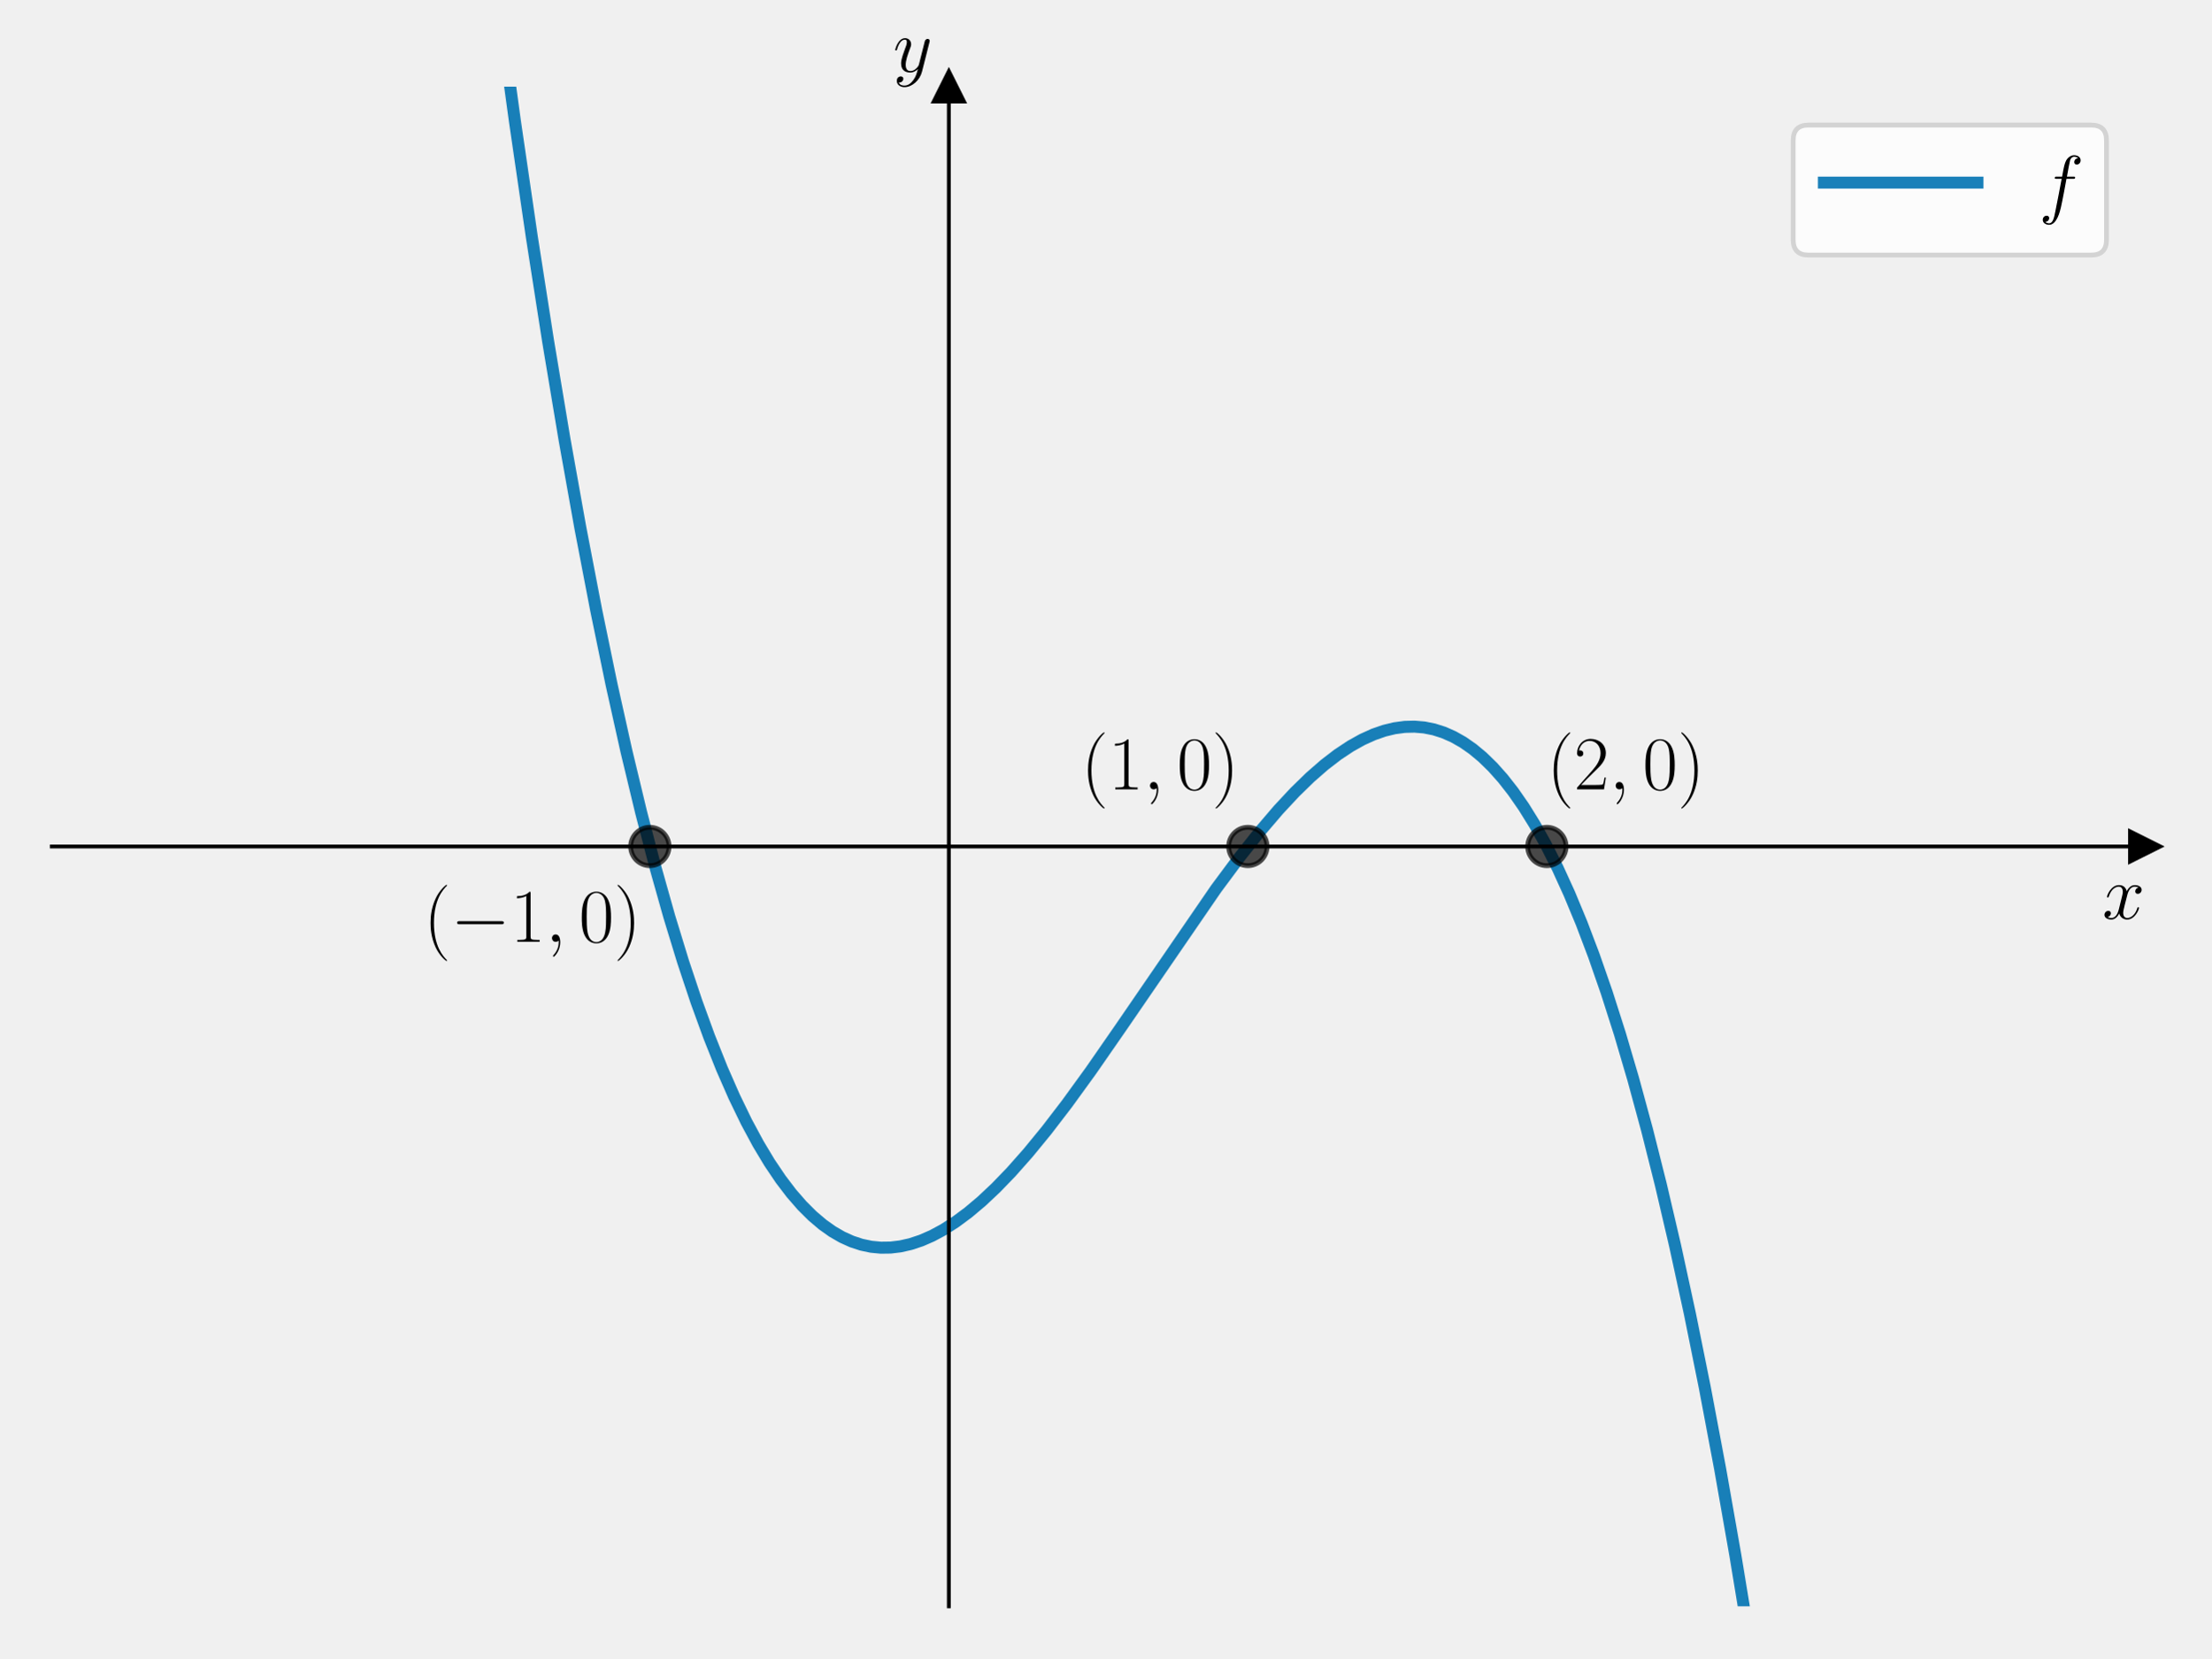
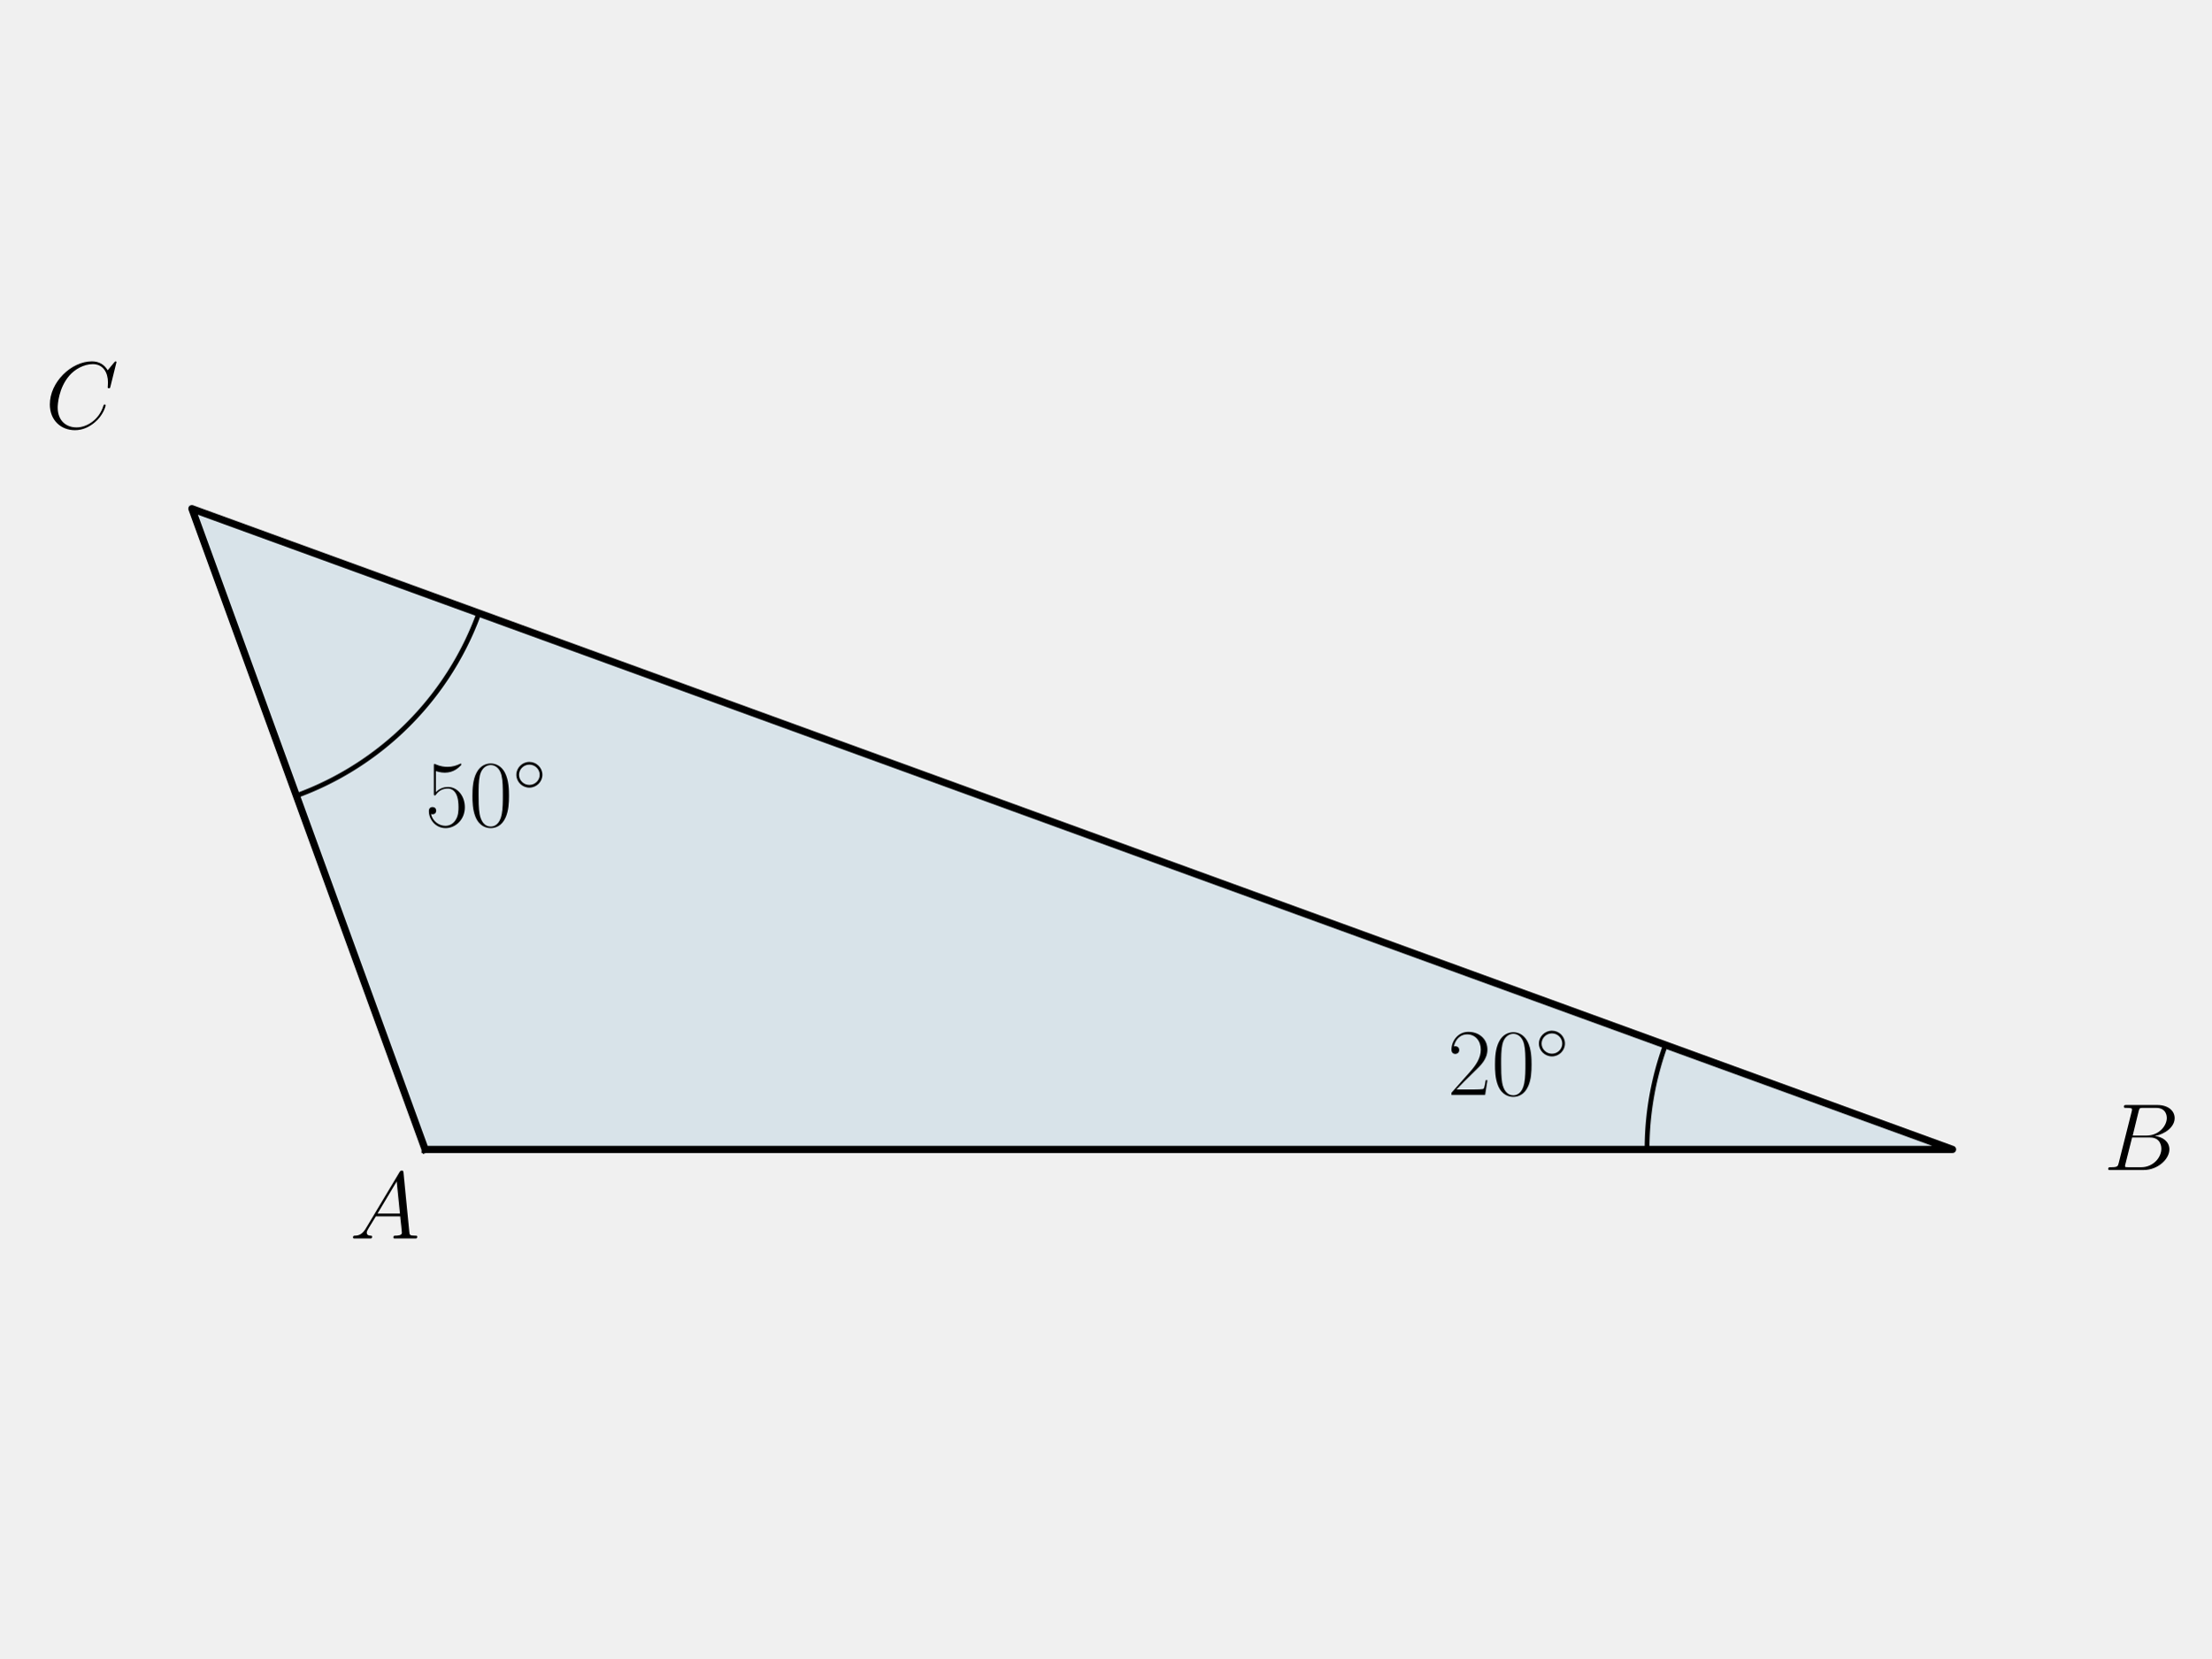
<svg xmlns="http://www.w3.org/2000/svg" xmlns:xlink="http://www.w3.org/1999/xlink" width="460.8pt" height="345.6pt" viewBox="0 0 460.8 345.6" version="1.1">
  <defs>
    <style type="text/css">*{stroke-linejoin: round; stroke-linecap: butt}</style>
  </defs>
  <g id="figure_1">
    <g id="patch_1">
      <path d="M 0 345.6  L 460.8 345.6  L 460.8 0  L 0 0  L 0 345.6  z " style="fill: none" />
    </g>
    <g id="axes_1">
      <g id="patch_2">
-         <path d="M 10.8 334.8  L 447 334.8  L 447 18.065  L 10.8 18.065  L 10.8 334.8  z " style="fill: none" />
+         <path d="M 88.596 239.575  L 406.913 239.575  L 39.988 106.025  z " clip-path="url(#p80c7997bcc)" style="fill: #0072b2; opacity: 0.1; stroke: #0072b2; stroke-linejoin: miter" />
      </g>
-       <g id="matplotlib.axis_1">
-         <g id="text_1">
-           <g transform="translate(438.1306 191.5019) scale(0.16 -0.16)">
-             <defs>
-               <path id="CMMI12-78" d="M 3034 2606  C 2829 2567 2752 2414 2752 2293  C 2752 2139 2874 2088 2963 2088  C 3155 2088 3290 2254 3290 2427  C 3290 2695 2982 2816 2714 2816  C 2323 2816 2106 2433 2048 2312  C 1901 2816 1504 2816 1389 2816  C 736 2816 390 1980 390 1839  C 390 1814 416 1782 461 1782  C 512 1782 525 1820 538 1846  C 755 2555 1184 2689 1370 2689  C 1658 2689 1715 2420 1715 2267  C 1715 2127 1677 1980 1600 1673  L 1382 798  C 1286 415 1101 64 762 64  C 730 64 570 64 435 147  C 666 192 717 383 717 460  C 717 588 621 664 499 664  C 346 664 179 530 179 326  C 179 57 480 -64 755 -64  C 1062 -64 1280 179 1414 441  C 1517 64 1837 -64 2074 -64  C 2726 -64 3072 773 3072 913  C 3072 945 3046 971 3008 971  C 2950 971 2944 939 2925 888  C 2752 326 2381 64 2093 64  C 1869 64 1747 230 1747 492  C 1747 632 1773 734 1875 1156  L 2099 2024  C 2195 2408 2413 2689 2707 2689  C 2720 2689 2899 2689 3034 2606  z " transform="scale(0.015625)" />
-             </defs>
-             <use xlink:href="#CMMI12-78" transform="scale(0.996264)" />
-           </g>
+       <g id="line2d_1">
+         <path d="M 88.596 239.575  L 406.913 239.575  L 39.988 106.025  L 88.596 239.575  " clip-path="url(#p80c7997bcc)" style="fill: none; stroke: #000000; stroke-width: 1.5; stroke-linecap: square" />
+       </g>
+       <g id="line2d_2">
+         <path d="M 343.25 239.575  L 343.25 239.351  L 343.252 239.126  L 343.253 238.902  L 343.256 238.677  L 343.26 238.453  L 343.264 238.228  L 343.269 238.004  L 343.275 237.779  L 343.282 237.555  L 343.29 237.331  L 343.298 237.106  L 343.307 236.882  L 343.317 236.658  L 343.327 236.434  L 343.339 236.209  L 343.351 235.985  L 343.364 235.761  L 343.378 235.537  L 343.393 235.313  L 343.408 235.089  L 343.424 234.865  L 343.441 234.642  L 343.459 234.418  L 343.478 234.194  L 343.497 233.97  L 343.517 233.747  L 343.538 233.523  L 343.56 233.3  L 343.582 233.077  L 343.606 232.853  L 343.63 232.63  L 343.655 232.407  L 343.68 232.184  L 343.707 231.961  L 343.734 231.738  L 343.762 231.516  L 343.791 231.293  L 343.821 231.071  L 343.851 230.848  L 343.882 230.626  L 343.914 230.404  L 343.947 230.182  L 343.98 229.96  L 344.015 229.738  L 344.05 229.516  L 344.085 229.294  L 344.122 229.073  L 344.16 228.852  L 344.198 228.631  L 344.237 228.409  L 344.276 228.189  L 344.317 227.968  L 344.358 227.747  L 344.4 227.527  L 344.443 227.306  L 344.487 227.086  L 344.531 226.866  L 344.577 226.646  L 344.623 226.426  L 344.669 226.207  L 344.717 225.988  L 344.765 225.768  L 344.814 225.549  L 344.864 225.33  L 344.915 225.112  L 344.966 224.893  L 345.018 224.675  L 345.071 224.457  L 345.125 224.239  L 345.179 224.021  L 345.234 223.803  L 345.29 223.586  L 345.347 223.369  L 345.405 223.152  L 345.463 222.935  L 345.522 222.719  L 345.582 222.502  L 345.642 222.286  L 345.704 222.07  L 345.766 221.854  L 345.829 221.639  L 345.892 221.424  L 345.957 221.209  L 346.022 220.994  L 346.088 220.779  L 346.154 220.565  L 346.222 220.351  L 346.29 220.137  L 346.359 219.923  L 346.429 219.71  L 346.499 219.497  L 346.57 219.284  L 346.642 219.071  L 346.715 218.859  L 346.788 218.647  L 346.862 218.435  L 346.937 218.223  L 347.013 218.012  L 347.089 217.801  " clip-path="url(#p80c7997bcc)" style="fill: none; stroke: #000000; stroke-linecap: square" />
+       </g>
+       <g id="line2d_3">
+         <path d="M 61.762 165.849  L 62.288 165.655  L 62.813 165.456  L 63.336 165.252  L 63.857 165.044  L 64.377 164.832  L 64.894 164.614  L 65.41 164.393  L 65.923 164.166  L 66.435 163.935  L 66.944 163.7  L 67.451 163.46  L 67.957 163.216  L 68.46 162.967  L 68.96 162.714  L 69.459 162.456  L 69.955 162.194  L 70.449 161.928  L 70.941 161.657  L 71.43 161.382  L 71.917 161.103  L 72.401 160.819  L 72.883 160.532  L 73.362 160.239  L 73.838 159.943  L 74.312 159.643  L 74.784 159.338  L 75.252 159.029  L 75.718 158.716  L 76.181 158.399  L 76.641 158.078  L 77.099 157.753  L 77.553 157.424  L 78.005 157.091  L 78.454 156.754  L 78.899 156.413  L 79.342 156.068  L 79.782 155.719  L 80.218 155.366  L 80.651 155.01  L 81.082 154.649  L 81.509 154.285  L 81.932 153.917  L 82.353 153.546  L 82.77 153.171  L 83.184 152.792  L 83.595 152.409  L 84.002 152.023  L 84.406 151.633  L 84.806 151.24  L 85.203 150.843  L 85.596 150.443  L 85.986 150.039  L 86.372 149.632  L 86.754 149.221  L 87.133 148.807  L 87.509 148.39  L 87.88 147.97  L 88.248 147.546  L 88.612 147.119  L 88.973 146.689  L 89.329 146.255  L 89.682 145.819  L 90.031 145.379  L 90.376 144.937  L 90.717 144.491  L 91.054 144.042  L 91.387 143.591  L 91.716 143.136  L 92.041 142.679  L 92.362 142.218  L 92.679 141.755  L 92.992 141.289  L 93.301 140.821  L 93.605 140.35  L 93.906 139.876  L 94.202 139.399  L 94.494 138.92  L 94.782 138.438  L 95.066 137.954  L 95.345 137.467  L 95.62 136.978  L 95.891 136.486  L 96.157 135.992  L 96.419 135.496  L 96.677 134.998  L 96.93 134.497  L 97.179 133.994  L 97.423 133.489  L 97.663 132.981  L 97.898 132.472  L 98.129 131.96  L 98.355 131.447  L 98.577 130.931  L 98.794 130.414  L 99.007 129.895  L 99.215 129.373  L 99.419 128.85  L 99.618 128.326  L 99.812 127.799  " clip-path="url(#p80c7997bcc)" style="fill: none; stroke: #000000; stroke-linecap: square" />
+       </g>
+       <g id="text_1">
+         <g transform="translate(72.88751 258.1334) scale(0.2 -0.2)">
+           <defs>
+             <path id="CMMI12-41" d="M 1088 691  C 864 314 646 186 339 186  C 269 180 218 180 218 58  C 218 24 250 0 294 0  C 410 0 698 0 813 0  C 998 0 1203 0 1382 0  C 1421 0 1498 0 1498 122  C 1498 180 1446 186 1408 186  C 1261 186 1139 236 1139 388  C 1139 476 1178 546 1261 685  L 1747 1479  L 3379 1479  C 3386 1423 3386 1373 3392 1316  C 3411 1152 3488 495 3488 376  C 3488 186 3162 186 3059 186  C 2989 186 2918 186 2918 70  C 2918 0 2976 0 3014 0  C 3123 0 3251 0 3360 0  L 3725 0  C 4115 0 4397 0 4403 0  C 4448 0 4518 0 4518 122  C 4518 186 4461 186 4365 186  C 4013 186 4006 244 3987 434  L 3597 4404  C 3584 4531 3558 4544 3488 4544  C 3424 4544 3386 4531 3328 4435  L 1088 691  z M 1856 1664  L 3142 3819  L 3360 1664  L 1856 1664  z " transform="scale(0.015625)" />
+           </defs>
+           <use xlink:href="#CMMI12-41" transform="scale(0.996264)" />
        </g>
      </g>
-       <g id="matplotlib.axis_2">
-         <g id="text_2">
-           <g transform="translate(186.1326 14.96506) scale(0.16 -0.16)">
-             <defs>
-               <path id="CMMI12-79" d="M 1683 -700  C 1510 -939 1261 -1152 947 -1152  C 870 -1152 563 -1152 467 -889  C 486 -895 518 -895 531 -895  C 723 -895 851 -729 851 -582  C 851 -435 730 -384 634 -384  C 531 -384 307 -458 307 -759  C 307 -1071 582 -1286 947 -1286  C 1587 -1286 2234 -700 2413 6  L 3040 2485  C 3046 2517 3059 2556 3059 2594  C 3059 2689 2982 2753 2886 2753  C 2829 2753 2694 2727 2643 2535  L 2170 658  C 2138 543 2138 530 2086 460  C 1958 281 1747 64 1440 64  C 1082 64 1050 415 1050 588  C 1050 952 1222 1443 1395 1903  C 1466 2088 1504 2178 1504 2305  C 1504 2574 1312 2816 998 2816  C 410 2816 173 1890 173 1839  C 173 1814 198 1782 243 1782  C 301 1782 307 1807 333 1897  C 486 2433 730 2689 979 2689  C 1037 2689 1146 2689 1146 2478  C 1146 2312 1075 2127 979 1884  C 666 1047 666 837 666 683  C 666 77 1101 -64 1421 -64  C 1606 -64 1837 -6 2061 230  L 2067 224  C 1971 -147 1907 -392 1683 -700  z " transform="scale(0.015625)" />
-             </defs>
-             <use xlink:href="#CMMI12-79" transform="scale(0.996264)" />
-           </g>
+       <g id="text_2">
+         <g transform="translate(301.6727 228.225) scale(0.2 -0.2)">
+           <defs>
+             <path id="CMR17-32" d="M 2669 989  L 2554 989  C 2490 536 2438 459 2413 420  C 2381 369 1920 369 1830 369  L 602 369  C 832 619 1280 1072 1824 1597  C 2214 1967 2669 2402 2669 3035  C 2669 3790 2067 4224 1395 4224  C 691 4224 262 3604 262 3030  C 262 2780 448 2748 525 2748  C 589 2748 781 2787 781 3010  C 781 3207 614 3264 525 3264  C 486 3264 448 3258 422 3245  C 544 3790 915 4058 1306 4058  C 1862 4058 2227 3617 2227 3035  C 2227 2479 1901 2000 1536 1584  L 262 146  L 262 0  L 2515 0  L 2669 989  z " transform="scale(0.015625)" />
+             <path id="CMR17-30" d="M 2688 2025  C 2688 2416 2682 3080 2413 3591  C 2176 4039 1798 4198 1466 4198  C 1158 4198 768 4058 525 3597  C 269 3118 243 2524 243 2025  C 243 1661 250 1106 448 619  C 723 -39 1216 -128 1466 -128  C 1760 -128 2208 -7 2470 600  C 2662 1042 2688 1559 2688 2025  z M 1466 -26  C 1056 -26 813 325 723 812  C 653 1188 653 1738 653 2096  C 653 2588 653 2997 736 3387  C 858 3929 1216 4096 1466 4096  C 1728 4096 2067 3923 2189 3400  C 2272 3036 2278 2607 2278 2096  C 2278 1680 2278 1169 2202 792  C 2067 95 1690 -26 1466 -26  z " transform="scale(0.015625)" />
+             <path id="CMSY10-e" d="M 2842 1600  C 2842 2277 2272 2828 1600 2828  C 909 2828 352 2264 352 1600  C 352 930 909 372 1600 372  C 2272 372 2842 923 2842 1600  z M 1600 628  C 1043 628 608 1070 608 1600  C 608 2130 1050 2572 1600 2572  C 2131 2572 2586 2142 2586 1600  C 2586 1058 2131 628 1600 628  z " transform="scale(0.015625)" />
+           </defs>
+           <use xlink:href="#CMR17-32" transform="scale(0.996264)" />
+           <use xlink:href="#CMR17-30" transform="translate(45.69048 0) scale(0.996264)" />
+           <use xlink:href="#CMSY10-e" transform="translate(91.38095 36.15364) scale(0.697382)" />
        </g>
      </g>
-       <g id="line2d_1">
-         <defs>
-           <path id="m04a0d1a9f6" d="M 3 0  L -3 -3  L -3 3  z " style="stroke: #000000; stroke-linejoin: miter" />
-         </defs>
-         <g>
-           <use xlink:href="#m04a0d1a9f6" x="447" y="176.432" style="stroke: #000000; stroke-linejoin: miter" />
-         </g>
-       </g>
-       <g id="line2d_2">
-         <defs>
-           <path id="m9b97c7e4e3" d="M 0 -3  L -3 3  L 3 3  z " style="stroke: #000000; stroke-linejoin: miter" />
-         </defs>
-         <g>
-           <use xlink:href="#m9b97c7e4e3" x="197.743" y="18.065" style="stroke: #000000; stroke-linejoin: miter" />
-         </g>
-       </g>
-       <g id="line2d_3">
-         <path d="M 103.709 -1  L 107.307 25.275  L 110.822 49.326  L 114.231 71.158  L 117.64 91.565  L 120.942 110.01  L 124.244 127.188  L 127.44 142.64  L 130.529 156.51  L 133.618 169.361  L 136.6 180.829  L 139.476 191.039  L 142.352 200.437  L 145.122 208.744  L 147.785 216.062  L 150.448 222.743  L 153.004 228.574  L 155.561 233.852  L 158.011 238.406  L 160.354 242.313  L 162.698 245.795  L 164.935 248.733  L 167.172 251.306  L 169.302 253.427  L 171.432 255.236  L 173.456 256.675  L 175.48 257.849  L 177.504 258.766  L 179.528 259.435  L 181.552 259.863  L 183.576 260.059  L 185.6 260.031  L 187.623 259.788  L 189.754 259.307  L 191.991 258.565  L 194.228 257.59  L 196.571 256.332  L 199.128 254.698  L 201.791 252.721  L 204.56 250.389  L 207.543 247.585  L 210.738 244.275  L 214.253 240.304  L 218.088 235.627  L 222.349 230.073  L 227.355 223.168  L 233.64 214.1  L 253.453 185.222  L 258.353 178.627  L 262.614 173.253  L 266.448 168.77  L 269.857 165.113  L 273.053 162  L 276.035 159.399  L 278.805 157.271  L 281.468 155.505  L 283.918 154.14  L 286.261 153.08  L 288.498 152.304  L 290.628 151.789  L 292.759 151.503  L 294.783 151.453  L 296.807 151.625  L 298.83 152.028  L 300.854 152.671  L 302.878 153.562  L 304.902 154.708  L 306.926 156.119  L 308.95 157.801  L 311.08 159.875  L 313.211 162.268  L 315.341 164.991  L 317.578 168.215  L 319.815 171.823  L 322.158 176.028  L 324.608 180.902  L 327.058 186.279  L 329.615 192.441  L 332.171 199.182  L 334.834 206.839  L 337.604 215.508  L 340.373 224.917  L 343.249 235.494  L 346.125 246.915  L 349.108 259.676  L 352.197 273.904  L 355.286 289.19  L 358.482 306.146  L 361.677 324.298  L 364.979 344.345  L 365.338 346.6  L 365.338 346.6  " clip-path="url(#p7a2076c30f)" style="fill: none; stroke: #0072b2; stroke-opacity: 0.9; stroke-width: 2.5; stroke-linecap: square" />
-       </g>
-       <g id="line2d_4">
-         <defs>
-           <path id="md927dac9ff" d="M 0 4  C 1.061 4 2.078 3.579 2.828 2.828  C 3.579 2.078 4 1.061 4 0  C 4 -1.061 3.579 -2.078 2.828 -2.828  C 2.078 -3.579 1.061 -4 0 -4  C -1.061 -4 -2.078 -3.579 -2.828 -2.828  C -3.579 -2.078 -4 -1.061 -4 0  C -4 1.061 -3.579 2.078 -2.828 2.828  C -2.078 3.579 -1.061 4 0 4  z " style="stroke: #000000; stroke-opacity: 0.7" />
-         </defs>
-         <g clip-path="url(#p7a2076c30f)">
-           <use xlink:href="#md927dac9ff" x="135.429" y="176.432" style="fill-opacity: 0.7; stroke: #000000; stroke-opacity: 0.7" />
-           <use xlink:href="#md927dac9ff" x="260.057" y="176.432" style="fill-opacity: 0.7; stroke: #000000; stroke-opacity: 0.7" />
-           <use xlink:href="#md927dac9ff" x="322.371" y="176.432" style="fill-opacity: 0.7; stroke: #000000; stroke-opacity: 0.7" />
-         </g>
-       </g>
-       <g id="patch_3">
-         <path d="M 197.743 334.8  L 197.743 18.065  " style="fill: none; stroke: #000000; stroke-width: 0.8; stroke-linejoin: miter; stroke-linecap: square" />
-       </g>
-       <g id="patch_4">
-         <path d="M 447 334.8  L 447 18.065  " style="fill: none" />
-       </g>
-       <g id="patch_5">
-         <path d="M 10.8 176.432  L 447 176.432  " style="fill: none; stroke: #000000; stroke-width: 0.8; stroke-linejoin: miter; stroke-linecap: square" />
-       </g>
-       <g id="patch_6">
-         <path d="M 10.8 18.065  L 447 18.065  " style="fill: none" />
-       </g>
      <g id="text_3">
-         <g transform="translate(88.29082 196.3058) scale(0.16 -0.16)">
+         <g transform="translate(438.3997 243.8647) scale(0.2 -0.2)">
          <defs>
-             <path id="CMR17-28" d="M 1958 -1561  C 1958 -1555 1958 -1542 1939 -1523  C 1645 -1224 858 -407 858 1581  C 858 3569 1632 4379 1946 4697  C 1946 4704 1958 4717 1958 4736  C 1958 4755 1939 4768 1914 4768  C 1843 4768 1299 4296 986 3594  C 666 2887 576 2199 576 1588  C 576 1128 621 351 1005 -471  C 1312 -1135 1837 -1600 1914 -1600  C 1946 -1600 1958 -1587 1958 -1561  z " transform="scale(0.015625)" />
-             <path id="CMSY10-0" d="M 4218 1472  C 4326 1472 4442 1472 4442 1600  C 4442 1728 4326 1728 4218 1728  L 755 1728  C 646 1728 531 1728 531 1600  C 531 1472 646 1472 755 1472  L 4218 1472  z " transform="scale(0.015625)" />
-             <path id="CMR17-31" d="M 1702 4058  C 1702 4192 1696 4192 1606 4192  C 1357 3916 979 3827 621 3827  C 602 3827 570 3827 563 3808  C 557 3795 557 3782 557 3648  C 755 3648 1088 3686 1344 3839  L 1344 461  C 1344 236 1331 160 781 160  L 589 160  L 589 0  C 896 0 1216 0 1523 0  C 1830 0 2150 0 2458 0  L 2458 160  L 2266 160  C 1715 160 1702 230 1702 458  L 1702 4058  z " transform="scale(0.015625)" />
-             <path id="CMMI12-3b" d="M 1248 -31  C 1248 343 1126 619 864 619  C 659 619 557 453 557 313  C 557 172 653 0 870 0  C 954 0 1024 26 1082 83  C 1094 96 1101 96 1107 96  C 1120 96 1120 5 1120 -27  C 1120 -240 1082 -659 710 -1080  C 640 -1157 640 -1170 640 -1183  C 640 -1216 672 -1248 704 -1248  C 755 -1248 1248 -771 1248 -31  z " transform="scale(0.015625)" />
-             <path id="CMR17-30" d="M 2688 2025  C 2688 2416 2682 3080 2413 3591  C 2176 4039 1798 4198 1466 4198  C 1158 4198 768 4058 525 3597  C 269 3118 243 2524 243 2025  C 243 1661 250 1106 448 619  C 723 -39 1216 -128 1466 -128  C 1760 -128 2208 -7 2470 600  C 2662 1042 2688 1559 2688 2025  z M 1466 -26  C 1056 -26 813 325 723 812  C 653 1188 653 1738 653 2096  C 653 2588 653 2997 736 3387  C 858 3929 1216 4096 1466 4096  C 1728 4096 2067 3923 2189 3400  C 2272 3036 2278 2607 2278 2096  C 2278 1680 2278 1169 2202 792  C 2067 95 1690 -26 1466 -26  z " transform="scale(0.015625)" />
-             <path id="CMR17-29" d="M 1683 1581  C 1683 2040 1638 2817 1254 3639  C 947 4303 422 4768 346 4768  C 326 4768 301 4761 301 4729  C 301 4717 307 4710 314 4697  C 621 4378 1402 3568 1402 1584  C 1402 -407 627 -1217 314 -1537  C 307 -1549 301 -1556 301 -1568  C 301 -1600 326 -1600 346 -1600  C 416 -1600 960 -1128 1274 -426  C 1594 281 1683 969 1683 1581  z " transform="scale(0.015625)" />
+             <path id="CMMI12-42" d="M 2342 3921  C 2400 4160 2426 4160 2675 4160  L 3507 4160  C 4230 4160 4230 3544 4230 3485  C 4230 2966 3712 2304 2867 2304  L 1946 2304  L 2342 3921  z M 3424 2275  C 4122 2402 4755 2886 4755 3473  C 4755 3970 4314 4352 3590 4352  L 1536 4352  C 1414 4352 1357 4352 1357 4226  C 1357 4160 1414 4160 1510 4160  C 1901 4160 1901 4112 1901 4044  C 1901 4032 1901 3993 1875 3897  L 1011 472  C 954 249 941 185 493 185  C 371 185 307 185 307 70  C 307 0 346 0 474 0  L 2669 0  C 3648 0 4403 739 4403 1383  C 4403 1906 3942 2224 3424 2275  z M 2515 185  L 1651 185  C 1562 185 1549 185 1510 192  C 1440 198 1434 211 1434 261  C 1434 305 1446 343 1459 399  L 1907 2176  L 3110 2176  C 3866 2176 3866 1483 3866 1433  C 3866 828 3309 185 2515 185  z " transform="scale(0.015625)" />
          </defs>
-           <use xlink:href="#CMR17-28" transform="scale(0.996264)" />
-           <use xlink:href="#CMSY10-0" transform="translate(35.28077 0) scale(0.996264)" />
-           <use xlink:href="#CMR17-31" transform="translate(112.7682 0) scale(0.996264)" />
-           <use xlink:href="#CMMI12-3b" transform="translate(158.4587 0) scale(0.996264)" />
-           <use xlink:href="#CMR17-30" transform="translate(202.1603 0) scale(0.996264)" />
-           <use xlink:href="#CMR17-29" transform="translate(247.8508 0) scale(0.996264)" />
+           <use xlink:href="#CMMI12-42" transform="scale(0.996264)" />
        </g>
      </g>
      <g id="text_4">
-         <g transform="translate(225.3174 164.5288) scale(0.16 -0.16)">
-           <use xlink:href="#CMR17-28" transform="scale(0.996264)" />
-           <use xlink:href="#CMR17-31" transform="translate(35.28077 0) scale(0.996264)" />
-           <use xlink:href="#CMMI12-3b" transform="translate(80.97124 0) scale(0.996264)" />
-           <use xlink:href="#CMR17-30" transform="translate(124.6728 0) scale(0.996264)" />
-           <use xlink:href="#CMR17-29" transform="translate(170.3633 0) scale(0.996264)" />
+         <g transform="translate(88.56148 172.2044) scale(0.2 -0.2)">
+           <defs>
+             <path id="CMR17-35" d="M 730 3692  C 794 3666 1056 3584 1325 3584  C 1920 3584 2246 3911 2432 4100  C 2432 4157 2432 4192 2394 4192  C 2387 4192 2374 4192 2323 4163  C 2099 4058 1837 3973 1517 3973  C 1325 3973 1037 3999 723 4139  C 653 4171 640 4171 634 4171  C 602 4171 595 4164 595 4037  L 595 2203  C 595 2089 595 2057 659 2057  C 691 2057 704 2070 736 2114  C 941 2401 1222 2522 1542 2522  C 1766 2522 2246 2382 2246 1289  C 2246 1085 2246 715 2054 421  C 1894 159 1645 25 1370 25  C 947 25 518 320 403 814  C 429 807 480 795 506 795  C 589 795 749 840 749 1038  C 749 1210 627 1280 506 1280  C 358 1280 262 1190 262 1011  C 262 454 704 -128 1382 -128  C 2042 -128 2669 440 2669 1264  C 2669 2030 2170 2624 1549 2624  C 1222 2624 947 2503 730 2274  L 730 3692  z " transform="scale(0.015625)" />
+           </defs>
+           <use xlink:href="#CMR17-35" transform="scale(0.996264)" />
+           <use xlink:href="#CMR17-30" transform="translate(45.69048 0) scale(0.996264)" />
+           <use xlink:href="#CMSY10-e" transform="translate(91.38095 36.15364) scale(0.697382)" />
        </g>
      </g>
      <g id="text_5">
-         <g transform="translate(322.3714 164.5288) scale(0.16 -0.16)">
+         <g transform="translate(9.388403 89.26262) scale(0.2 -0.2)">
          <defs>
-             <path id="CMR17-32" d="M 2669 989  L 2554 989  C 2490 536 2438 459 2413 420  C 2381 369 1920 369 1830 369  L 602 369  C 832 619 1280 1072 1824 1597  C 2214 1967 2669 2402 2669 3035  C 2669 3790 2067 4224 1395 4224  C 691 4224 262 3604 262 3030  C 262 2780 448 2748 525 2748  C 589 2748 781 2787 781 3010  C 781 3207 614 3264 525 3264  C 486 3264 448 3258 422 3245  C 544 3790 915 4058 1306 4058  C 1862 4058 2227 3617 2227 3035  C 2227 2479 1901 2000 1536 1584  L 262 146  L 262 0  L 2515 0  L 2669 989  z " transform="scale(0.015625)" />
+             <path id="CMMI12-43" d="M 4781 4423  C 4781 4480 4736 4480 4723 4480  C 4710 4480 4685 4480 4634 4416  L 4192 3882  C 3968 4264 3616 4480 3136 4480  C 1754 4480 320 3088 320 1595  C 320 533 1069 -128 2003 -128  C 2515 -128 2963 88 3334 400  C 3891 863 4058 1481 4058 1531  C 4058 1588 4006 1588 3987 1588  C 3930 1588 3923 1550 3910 1524  C 3616 534 2752 57 2112 57  C 1434 57 845 489 845 1391  C 845 1595 909 2700 1632 3532  C 1984 3939 2586 4295 3194 4295  C 3898 4295 4211 3717 4211 3068  C 4211 2903 4192 2764 4192 2738  C 4192 2681 4256 2681 4275 2681  C 4346 2681 4352 2687 4378 2801  L 4781 4423  z " transform="scale(0.015625)" />
          </defs>
-           <use xlink:href="#CMR17-28" transform="scale(0.996264)" />
-           <use xlink:href="#CMR17-32" transform="translate(35.28077 0) scale(0.996264)" />
-           <use xlink:href="#CMMI12-3b" transform="translate(80.97124 0) scale(0.996264)" />
-           <use xlink:href="#CMR17-30" transform="translate(124.6728 0) scale(0.996264)" />
-           <use xlink:href="#CMR17-29" transform="translate(170.3633 0) scale(0.996264)" />
-         </g>
-       </g>
-       <g id="legend_1">
-         <g id="patch_7">
-           <path d="M 376.907 53.164  L 435.8 53.164  Q 439 53.164 439 49.964  L 439 29.265  Q 439 26.065 435.8 26.065  L 376.907 26.065  Q 373.707 26.065 373.707 29.265  L 373.707 49.964  Q 373.707 53.164 376.907 53.164  z " style="fill: #ffffff; opacity: 0.8; stroke: #cccccc; stroke-linejoin: miter" />
-         </g>
-         <g id="line2d_5">
-           <path d="M 380.107 38.065  L 396.107 38.065  L 412.107 38.065  " style="fill: none; stroke: #0072b2; stroke-opacity: 0.9; stroke-width: 2.5; stroke-linecap: square" />
-         </g>
-         <g id="text_6">
-           <g transform="translate(424.9067 43.66453) scale(0.16 -0.16)">
-             <defs>
-               <path id="CMMI12-66" d="M 2854 2566  C 2982 2566 3034 2566 3034 2688  C 3034 2752 2982 2752 2867 2752  L 2349 2752  C 2470 3429 2560 3897 2611 4107  C 2650 4265 2784 4416 2950 4416  C 3085 4416 3219 4358 3283 4298  C 3034 4272 2957 4082 2957 3969  C 2957 3837 3053 3759 3174 3759  C 3302 3759 3494 3870 3494 4119  C 3494 4393 3226 4544 2944 4544  C 2669 4544 2400 4334 2272 4078  C 2157 3848 2093 3611 1946 2752  L 1517 2752  C 1395 2752 1331 2752 1331 2637  C 1331 2566 1370 2566 1498 2566  L 1907 2566  C 1792 1976 1530 542 1382 -137  C 1274 -689 1178 -1152 858 -1152  C 838 -1152 653 -1152 538 -1031  C 864 -1005 864 -726 864 -720  C 864 -593 768 -517 646 -517  C 518 -517 326 -625 326 -867  C 326 -1140 608 -1280 858 -1280  C 1510 -1280 1779 -118 1850 199  C 1965 688 2278 2376 2310 2566  L 2854 2566  z " transform="scale(0.015625)" />
-             </defs>
-             <use xlink:href="#CMMI12-66" transform="scale(0.996264)" />
-           </g>
+           <use xlink:href="#CMMI12-43" transform="scale(0.996264)" />
        </g>
      </g>
    </g>
  </g>
  <defs>
-     <clipPath id="p7a2076c30f">
-       <rect x="10.8" y="18.065" width="436.2" height="316.735" />
+     <clipPath id="p80c7997bcc">
+       <rect x="21.641" y="10.8" width="403.618" height="324" />
    </clipPath>
  </defs>
</svg>
